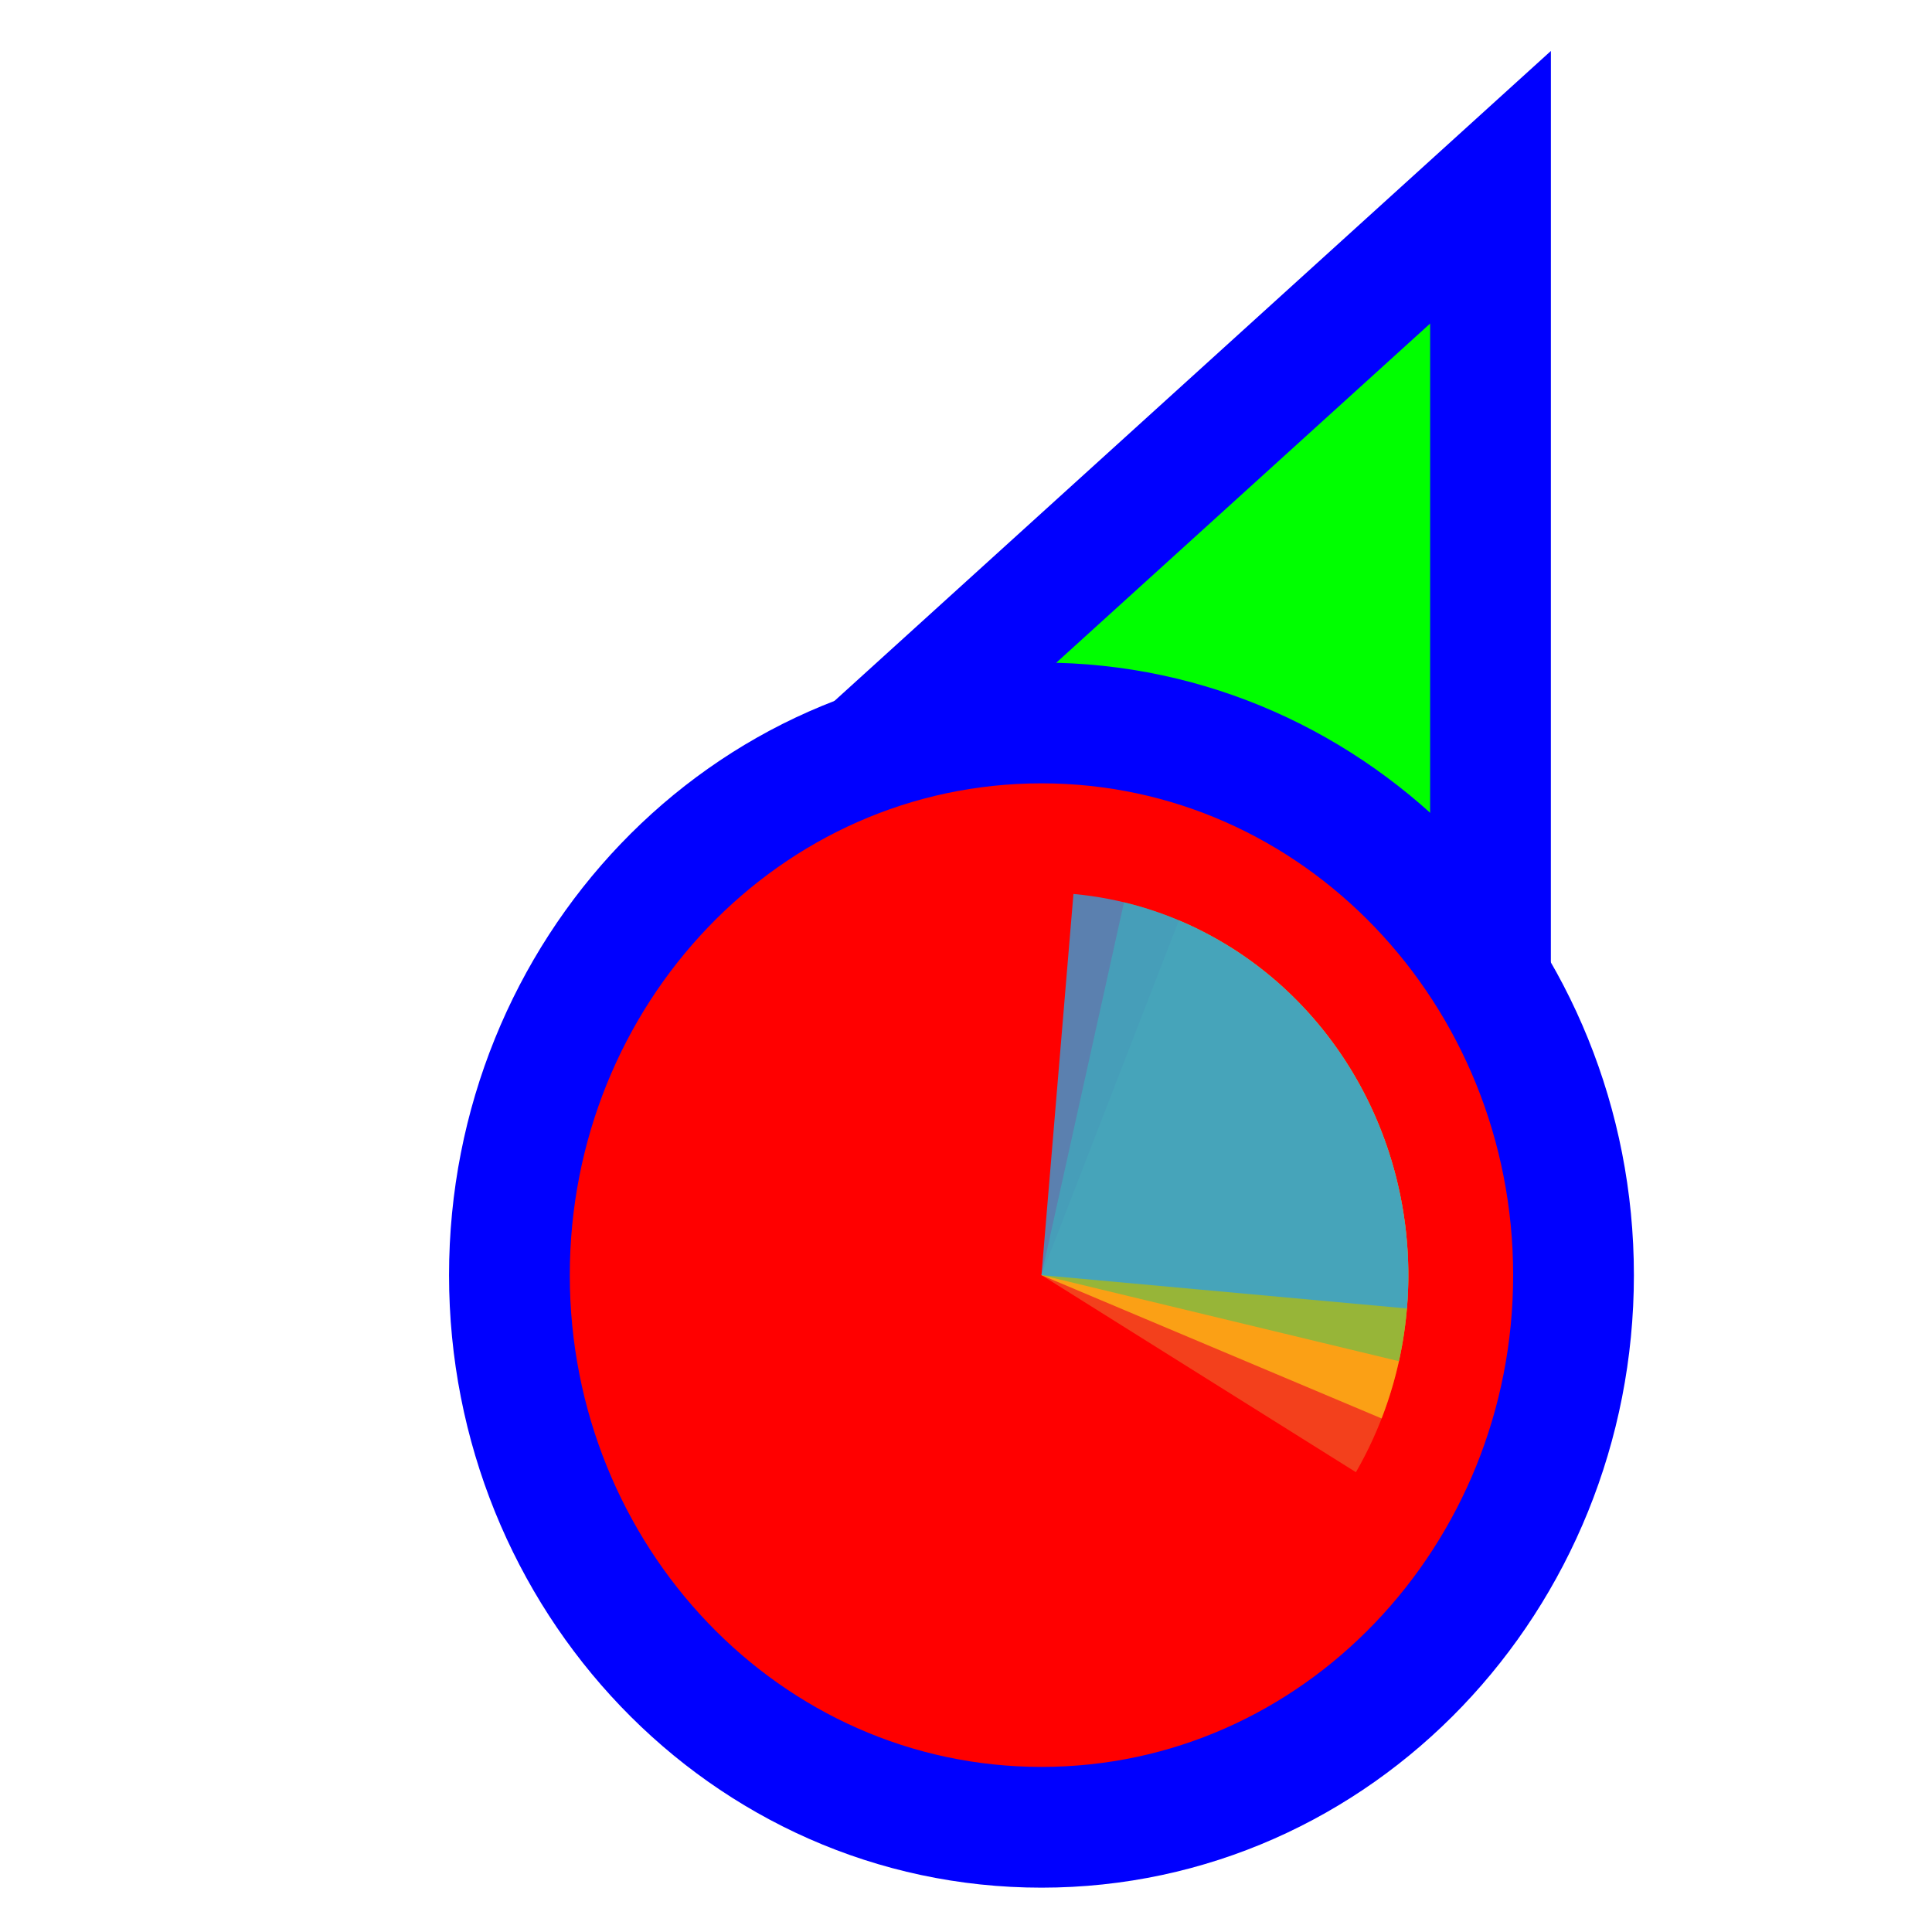
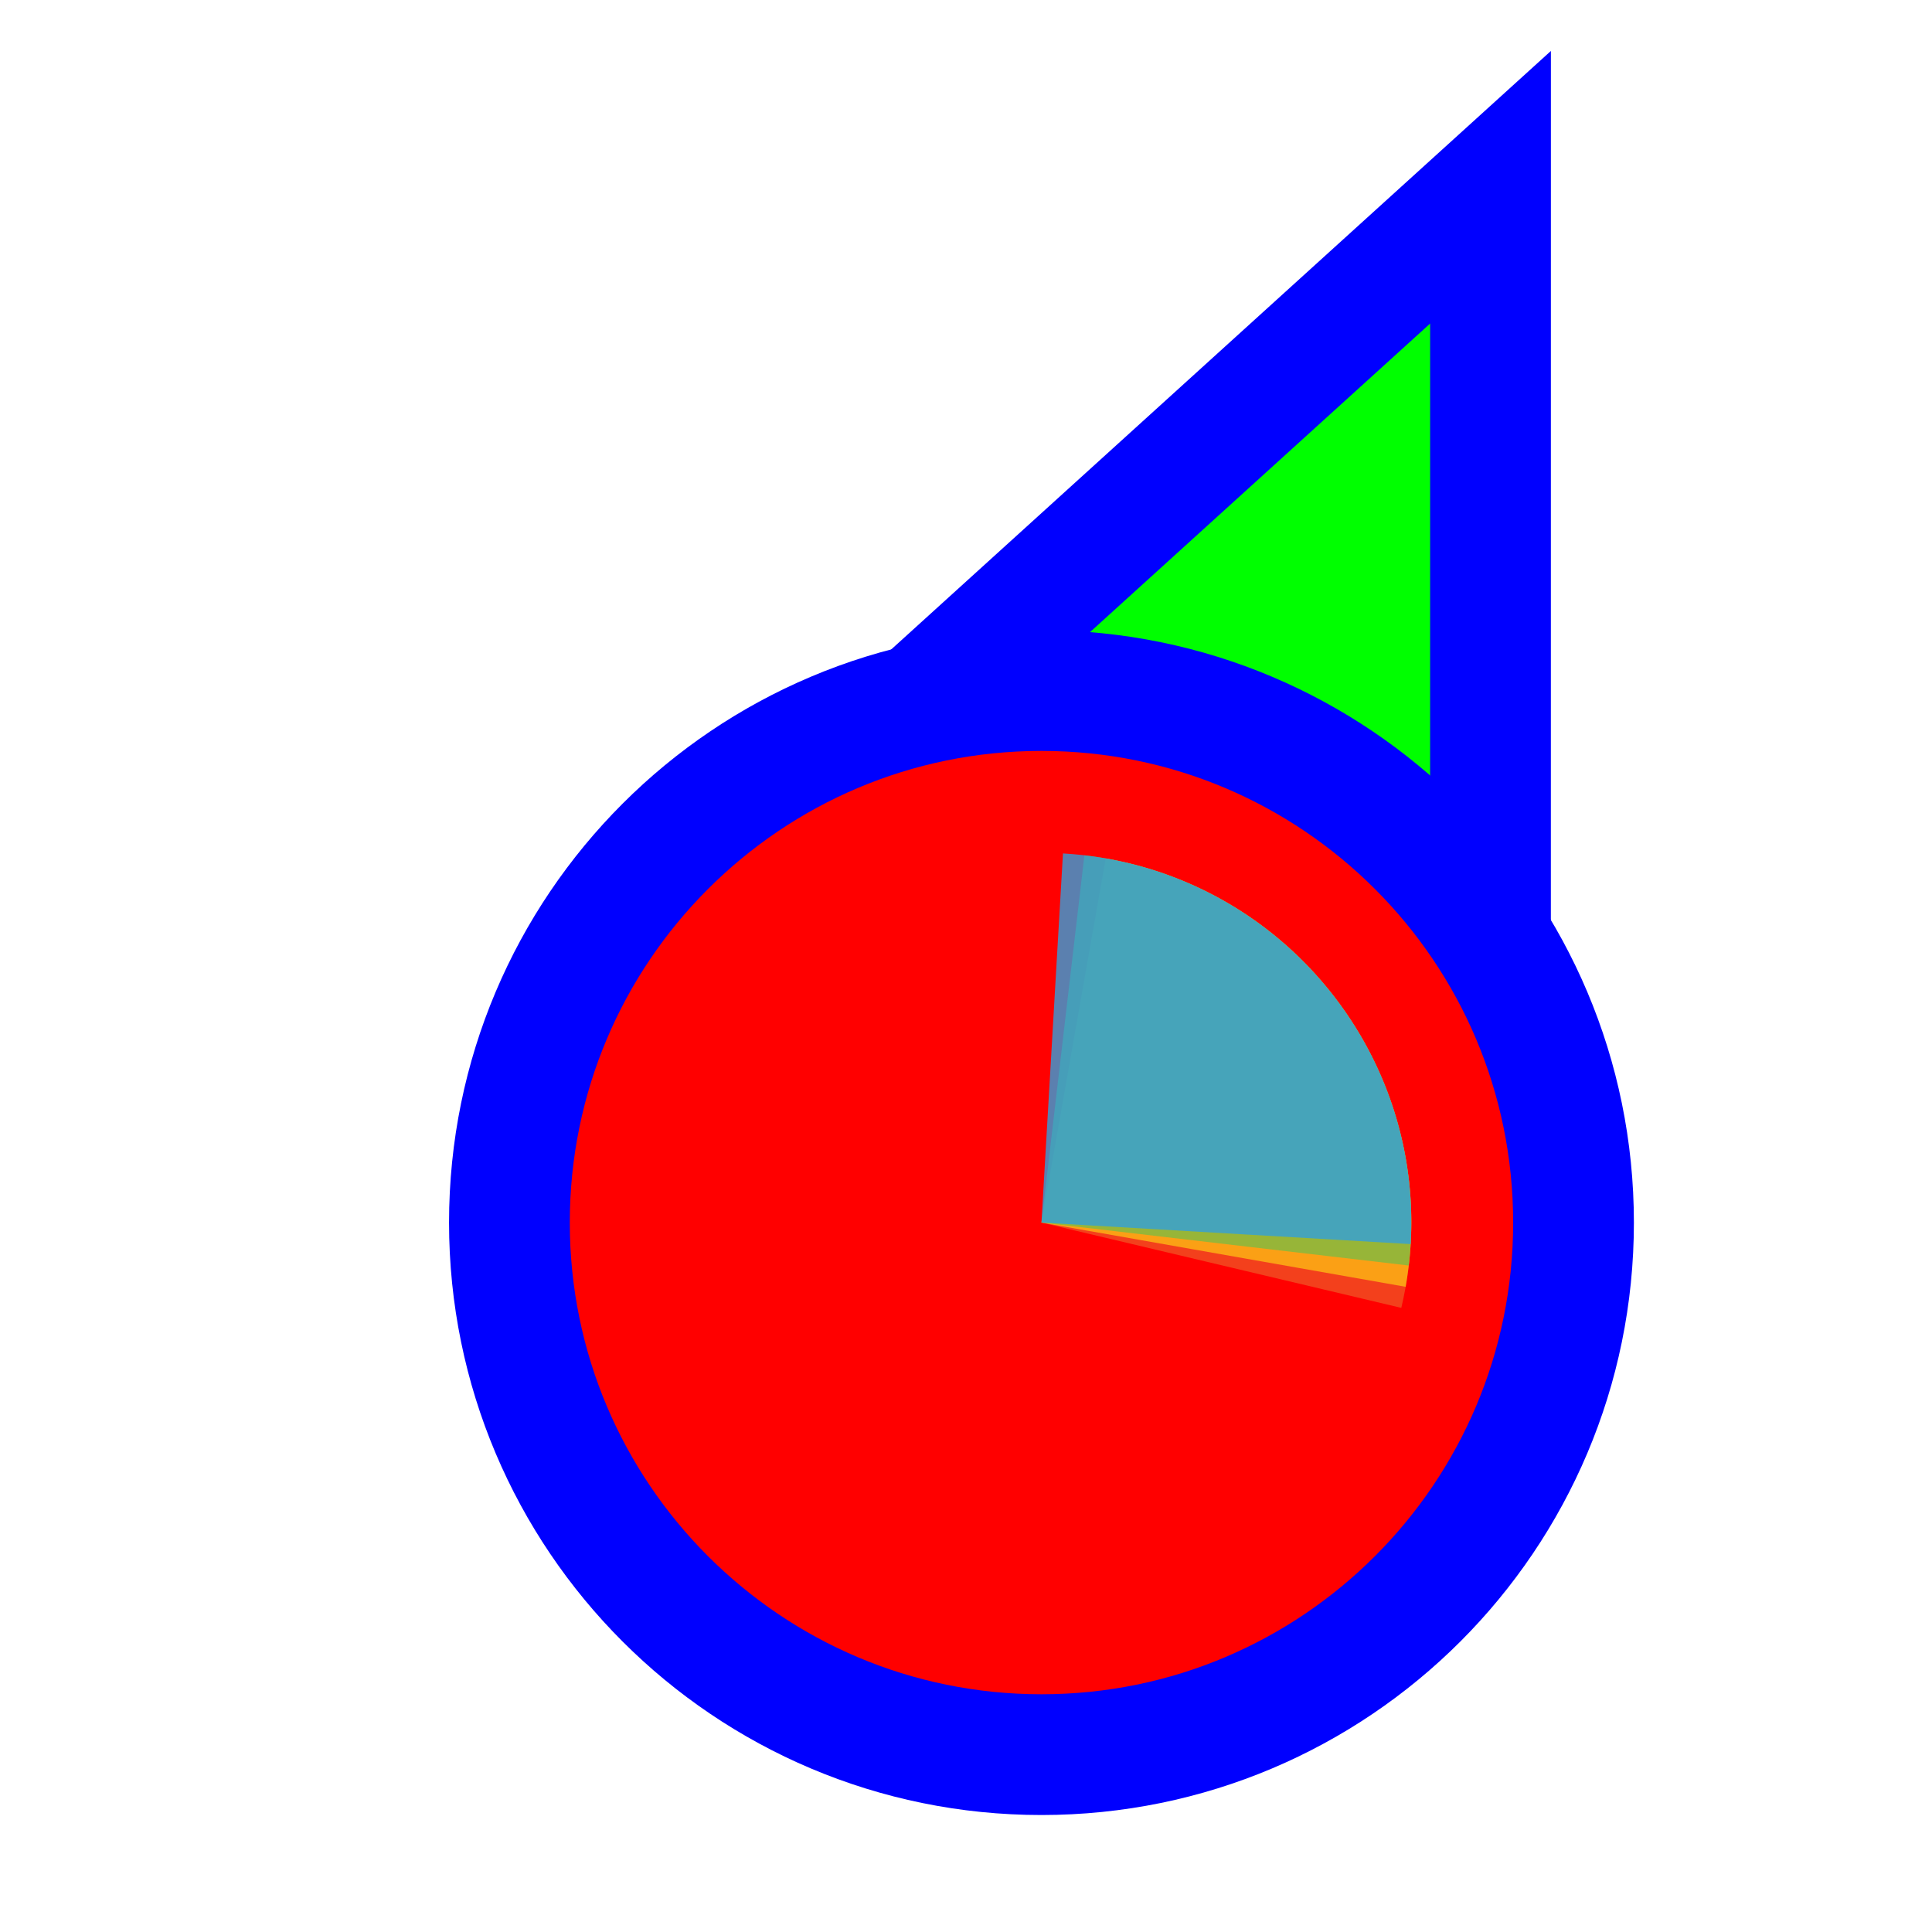
<svg xmlns="http://www.w3.org/2000/svg" width="256" height="256" viewBox="0 0 256 256" fill="none">
  <path d="M183.289 37.705L197.501 24.811L197.5 44L197.495 164L197.494 176.678L185.766 171.863L140.92 153.451L140.718 153.368L140.52 153.274L96.371 132.431L84.865 126.999L94.289 118.449L183.289 37.705Z" fill="#00FF00" stroke="#0000FF" stroke-width="16" />
-   <path d="M138 242.125C98.73 242.125 67.5 209.028 67.5 168.961C67.5 128.894 98.73 95.797 138 95.797C177.27 95.797 208.5 128.894 208.5 168.961C208.5 209.028 177.27 242.125 138 242.125Z" fill="#FF0000" stroke="#0000FF" stroke-width="16" />
-   <path d="M163.037 125.503L138 168.961L179.668 195.074C182.956 189.367 185.134 183.04 186.077 176.455C187.021 169.87 186.712 163.156 185.168 156.696C183.623 150.236 180.874 144.156 177.077 138.804C173.28 133.452 168.509 128.932 163.037 125.503Z" fill="#F05024" fill-opacity="0.8" />
-   <path d="M183.071 187.954L138 168.961L156.21 121.953C162.129 124.447 167.519 128.133 172.072 132.799C176.626 137.466 180.253 143.022 182.747 149.151C185.241 155.28 186.554 161.861 186.609 168.519C186.665 175.177 185.463 181.781 183.071 187.954Z" fill="#FCB813" fill-opacity="0.8" />
-   <path d="M148.935 119.561L138 168.961L185.365 180.366C186.801 173.879 186.998 167.16 185.944 160.593C184.891 154.027 182.608 147.741 179.225 142.094C175.842 136.448 171.426 131.552 166.229 127.686C161.032 123.819 155.155 121.058 148.935 119.561Z" fill="#7EBA41" fill-opacity="0.8" />
-   <path d="M186.426 173.38L138 168.961L142.237 118.454C148.596 119.034 154.784 120.915 160.446 123.99C166.109 127.064 171.135 131.272 175.238 136.372C179.342 141.472 182.442 147.366 184.361 153.715C186.281 160.065 186.982 166.747 186.426 173.38Z" fill="#32A0DA" fill-opacity="0.8" />
+   <circle cx="138" cy="162" r="70.5" fill="#FF0000" stroke="#0000FF" stroke-width="16" />
+   <g transform="translate(138 162) scale(0.98)">
+     <path d="M0 0L0 -50A50 50 0 0 1 50 0Z" fill="#F05024" fill-opacity="0.8" transform="rotate(373.3333)" />
+     <path d="M0 0L50 0A50 50 0 0 1 0 50Z" fill="#FCB813" fill-opacity="0.8" transform="rotate(280)" />
+     <path d="M0 0L0 50A50 50 0 0 1 -50 0Z" fill="#7EBA41" fill-opacity="0.8" transform="rotate(186.6667)" />
+     <path d="M0 0L-50 0A50 50 0 0 1 0 -50Z" fill="#32A0DA" fill-opacity="0.8" transform="rotate(93.33334)" />
+   </g>
</svg>
